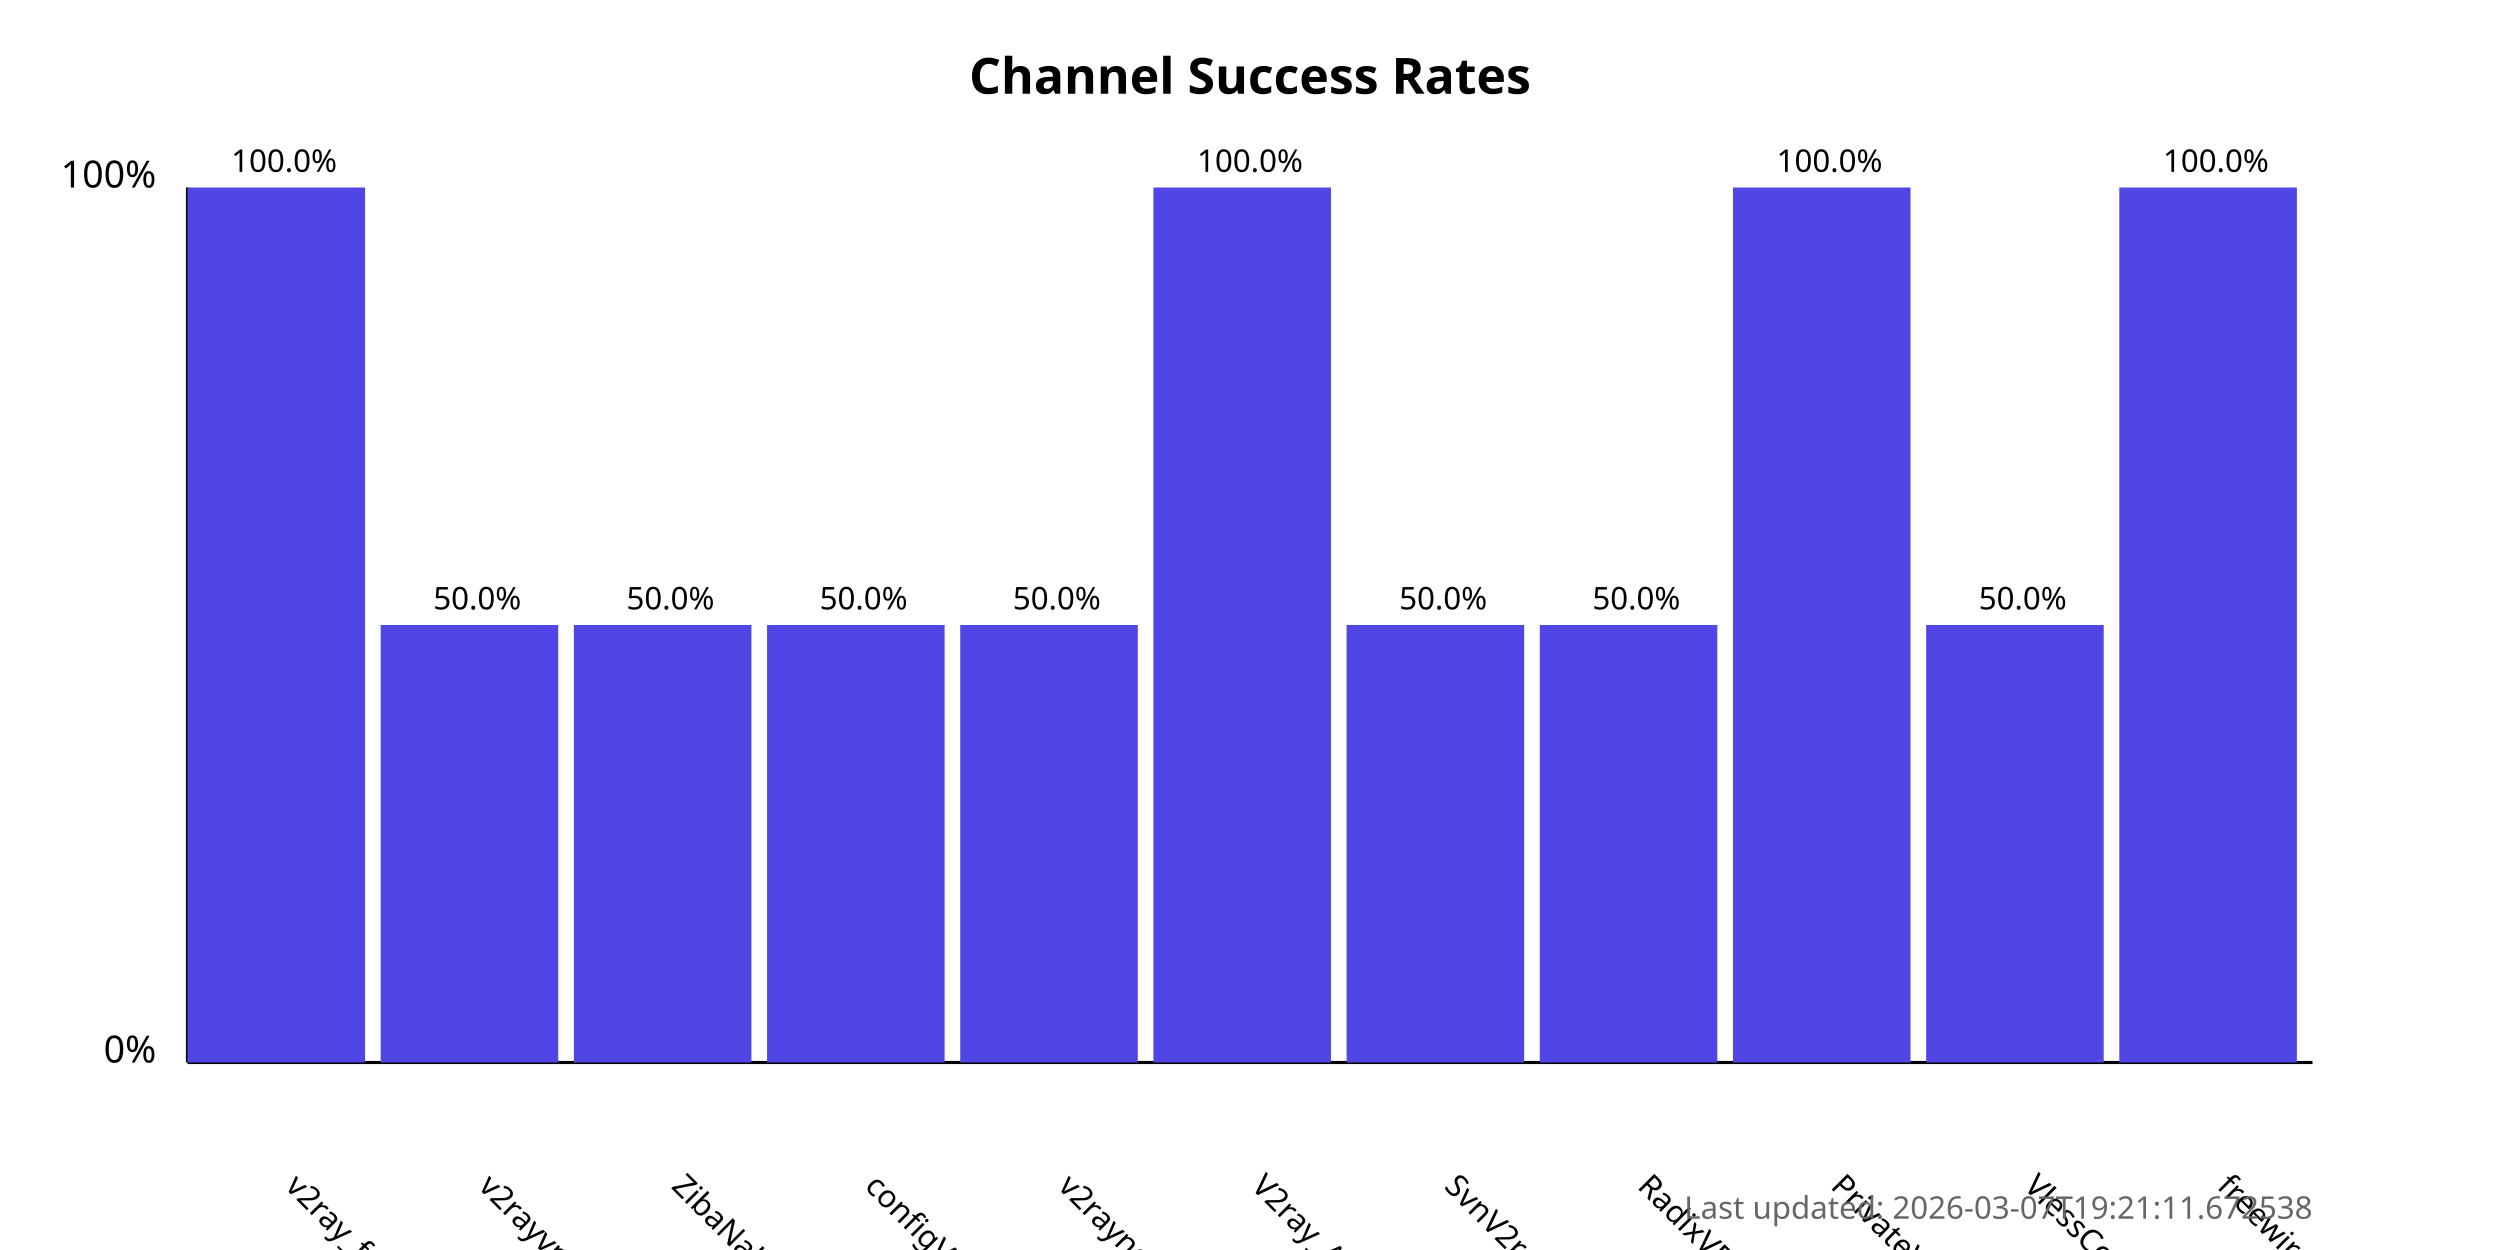
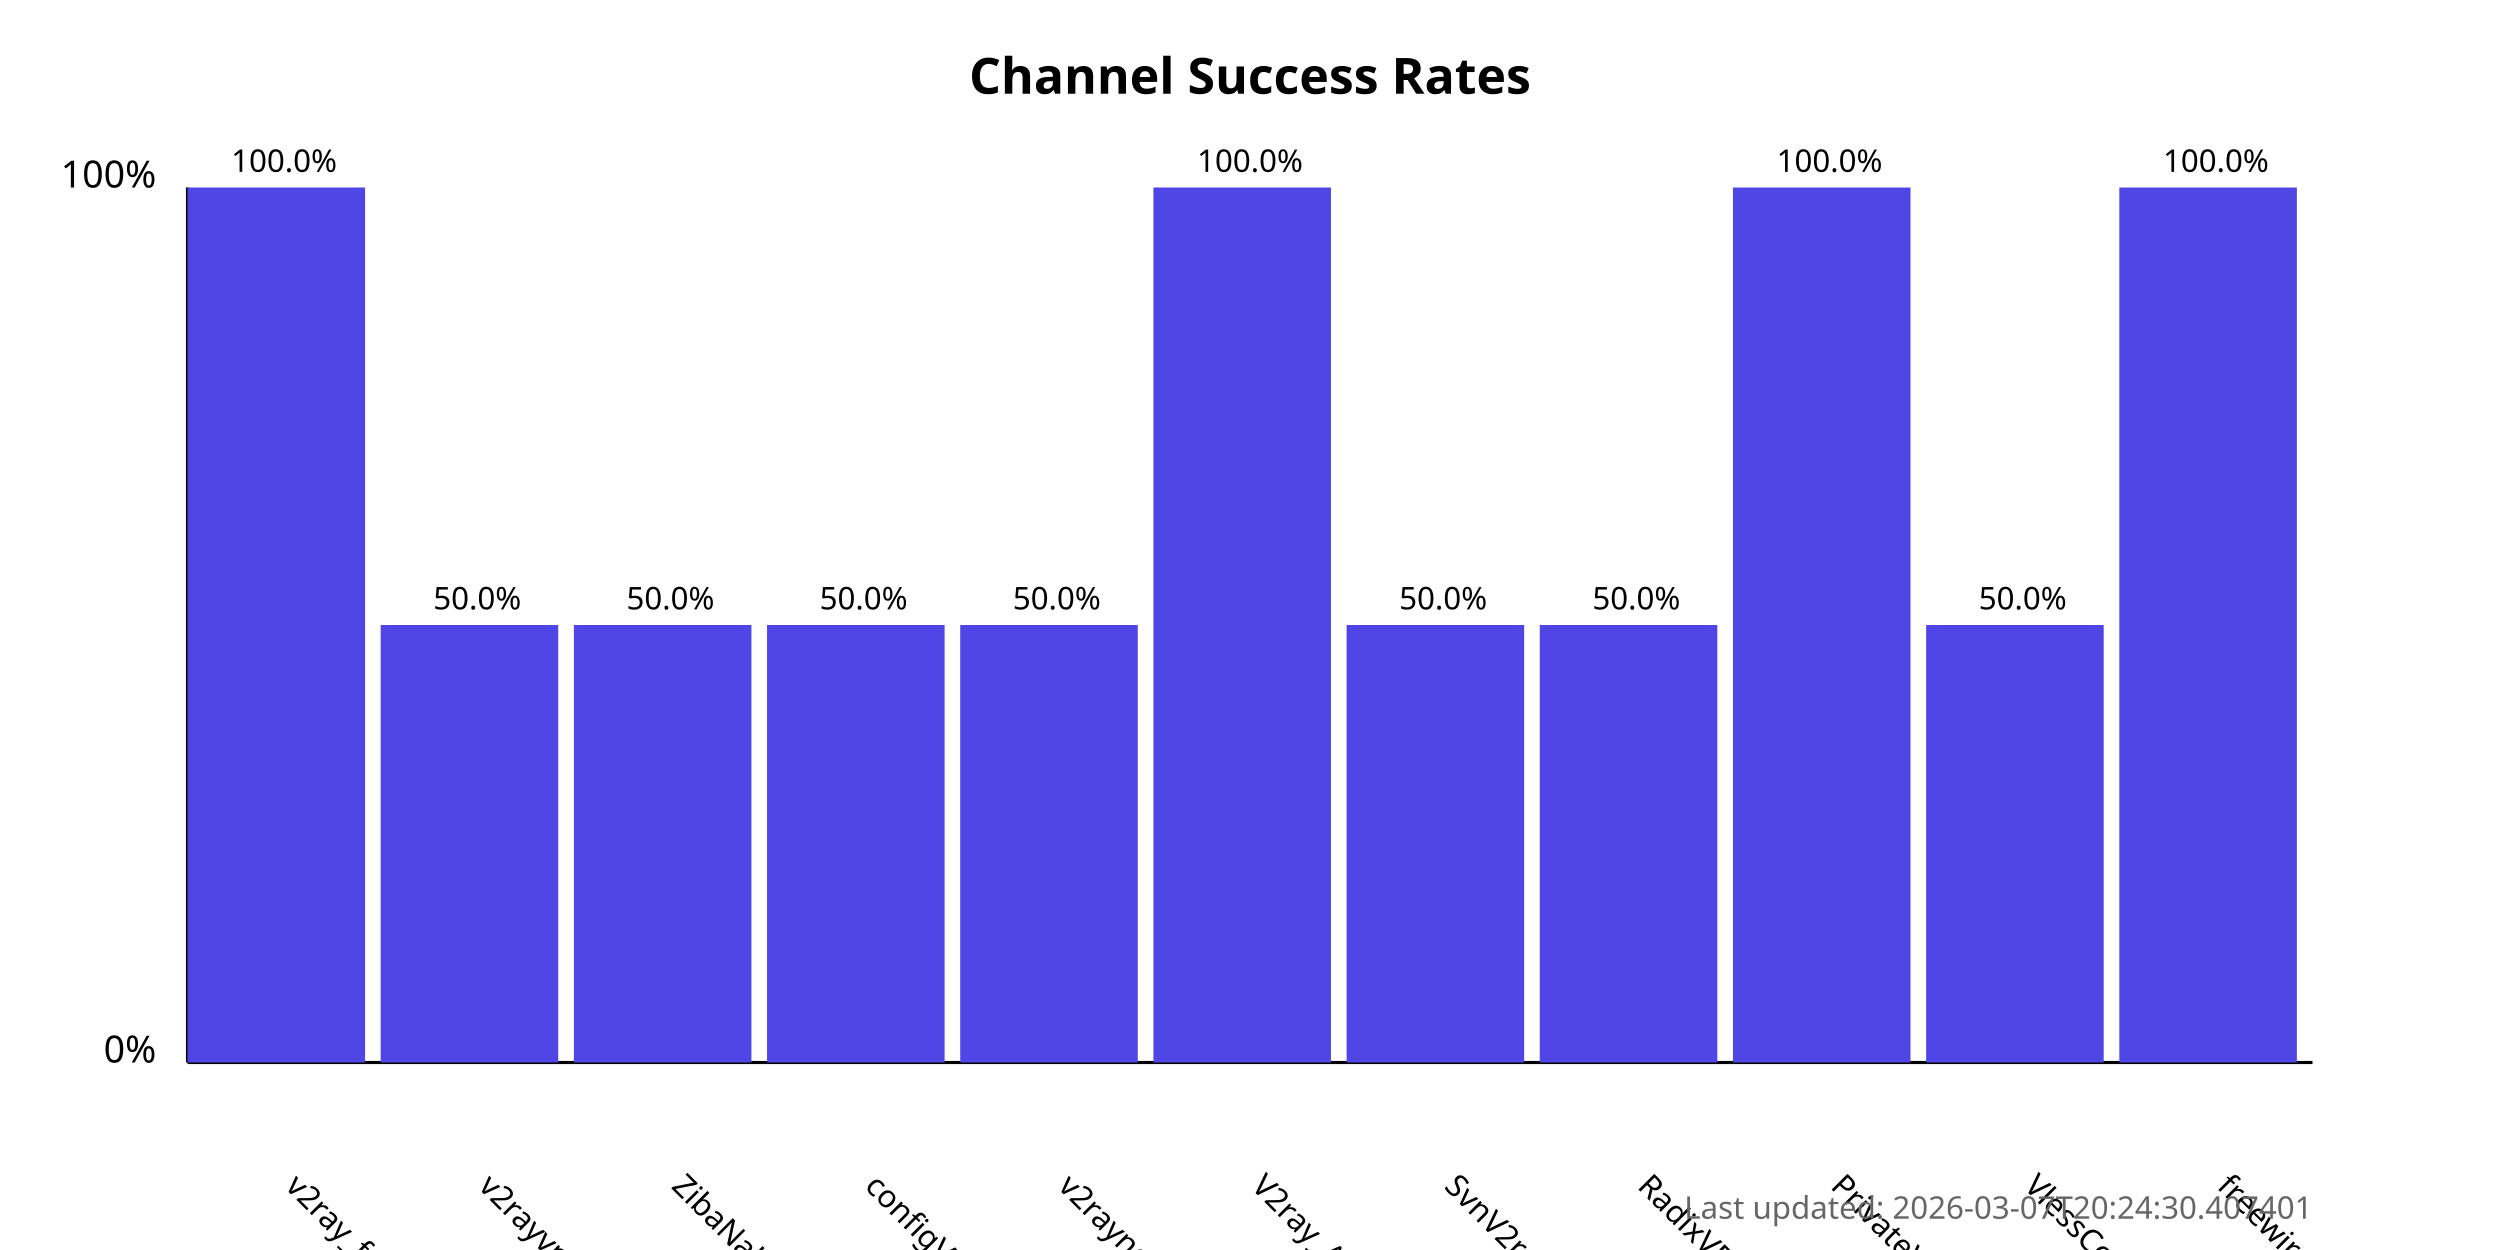
<svg xmlns="http://www.w3.org/2000/svg" width="800" height="400">
  <style>
            .chart-title { font: bold 16px sans-serif; }
            .axis-label { font: 12px sans-serif; }
            .tick-label { font: 10px sans-serif; }
            .bar { fill: #4f46e5; }
            .bar:hover { fill: #6366f1; }
            .timestamp { font: 10px sans-serif; fill: #666; }
        </style>
  <text x="400.0" y="30" text-anchor="middle" class="chart-title">
            Channel Success Rates
        </text>
  <line x1="60" y1="340" x2="60" y2="60" stroke="black" stroke-width="1" />
  <line x1="60" y1="340" x2="740" y2="340" stroke="black" stroke-width="1" />
  <text x="50" y="340" text-anchor="end" class="axis-label">0%</text>
  <text x="50" y="60" text-anchor="end" class="axis-label">100%</text>
  <g>
    <rect x="60" y="60.0" width="56.818" height="280.0" class="bar" />
    <text x="90.909" y="380" transform="rotate(45, 90.90909, 380)" text-anchor="start" class="tick-label">
                v2ray_free_conf
            </text>
    <text x="90.909" y="55.0" text-anchor="middle" class="tick-label">
                100.0%
            </text>
  </g>
  <g>
    <rect x="121.818" y="200.0" width="56.818" height="140.0" class="bar" />
    <text x="152.727" y="380" transform="rotate(45, 152.7273, 380)" text-anchor="start" class="tick-label">
                v2rayvpno
            </text>
    <text x="152.727" y="195.0" text-anchor="middle" class="tick-label">
                50.0%
            </text>
  </g>
  <g>
    <rect x="183.636" y="200.0" width="56.818" height="140.0" class="bar" />
    <text x="214.545" y="380" transform="rotate(45, 214.5455, 380)" text-anchor="start" class="tick-label">
                ZibaNabz
            </text>
    <text x="214.545" y="195.0" text-anchor="middle" class="tick-label">
                50.0%
            </text>
  </g>
  <g>
    <rect x="245.455" y="200.0" width="56.818" height="140.0" class="bar" />
    <text x="276.364" y="380" transform="rotate(45, 276.3636, 380)" text-anchor="start" class="tick-label">
                configV2rayForFree
            </text>
    <text x="276.364" y="195.0" text-anchor="middle" class="tick-label">
                50.0%
            </text>
  </g>
  <g>
    <rect x="307.273" y="200.0" width="56.818" height="140.0" class="bar" />
    <text x="338.182" y="380" transform="rotate(45, 338.1818, 380)" text-anchor="start" class="tick-label">
                v2rayngvpn
            </text>
    <text x="338.182" y="195.0" text-anchor="middle" class="tick-label">
                50.0%
            </text>
  </g>
  <g>
    <rect x="369.091" y="60.0" width="56.818" height="280.0" class="bar" />
    <text x="400.0" y="380" transform="rotate(45, 400.0, 380)" text-anchor="start" class="tick-label">
                V2ray_Alpha
            </text>
    <text x="400.0" y="55.0" text-anchor="middle" class="tick-label">
                100.0%
            </text>
  </g>
  <g>
    <rect x="430.909" y="200.0" width="56.818" height="140.0" class="bar" />
    <text x="461.818" y="380" transform="rotate(45, 461.8182, 380)" text-anchor="start" class="tick-label">
                SvnV2ray
            </text>
    <text x="461.818" y="195.0" text-anchor="middle" class="tick-label">
                50.0%
            </text>
  </g>
  <g>
    <rect x="492.727" y="200.0" width="56.818" height="140.0" class="bar" />
    <text x="523.636" y="380" transform="rotate(45, 523.6364, 380)" text-anchor="start" class="tick-label">
                RadixVPN
            </text>
    <text x="523.636" y="195.0" text-anchor="middle" class="tick-label">
                50.0%
            </text>
  </g>
  <g>
    <rect x="554.545" y="60.0" width="56.818" height="280.0" class="bar" />
    <text x="585.455" y="380" transform="rotate(45, 585.4545, 380)" text-anchor="start" class="tick-label">
                PrivateVPNs
            </text>
    <text x="585.455" y="55.0" text-anchor="middle" class="tick-label">
                100.0%
            </text>
  </g>
  <g>
    <rect x="616.364" y="200.0" width="56.818" height="140.0" class="bar" />
    <text x="647.273" y="380" transform="rotate(45, 647.2727, 380)" text-anchor="start" class="tick-label">
                VlessConfig
            </text>
    <text x="647.273" y="195.0" text-anchor="middle" class="tick-label">
                50.0%
            </text>
  </g>
  <g>
    <rect x="678.182" y="60.0" width="56.818" height="280.0" class="bar" />
    <text x="709.091" y="380" transform="rotate(45, 709.0909, 380)" text-anchor="start" class="tick-label">
                freewireguard
            </text>
    <text x="709.091" y="55.0" text-anchor="middle" class="tick-label">
                100.0%
            </text>
  </g>
  <text x="740" y="390" text-anchor="end" class="timestamp">
-             Last updated: 2026-03-07T19:21:11.672538
+             Last updated: 2026-03-07T20:24:30.407401
        </text>
</svg>
